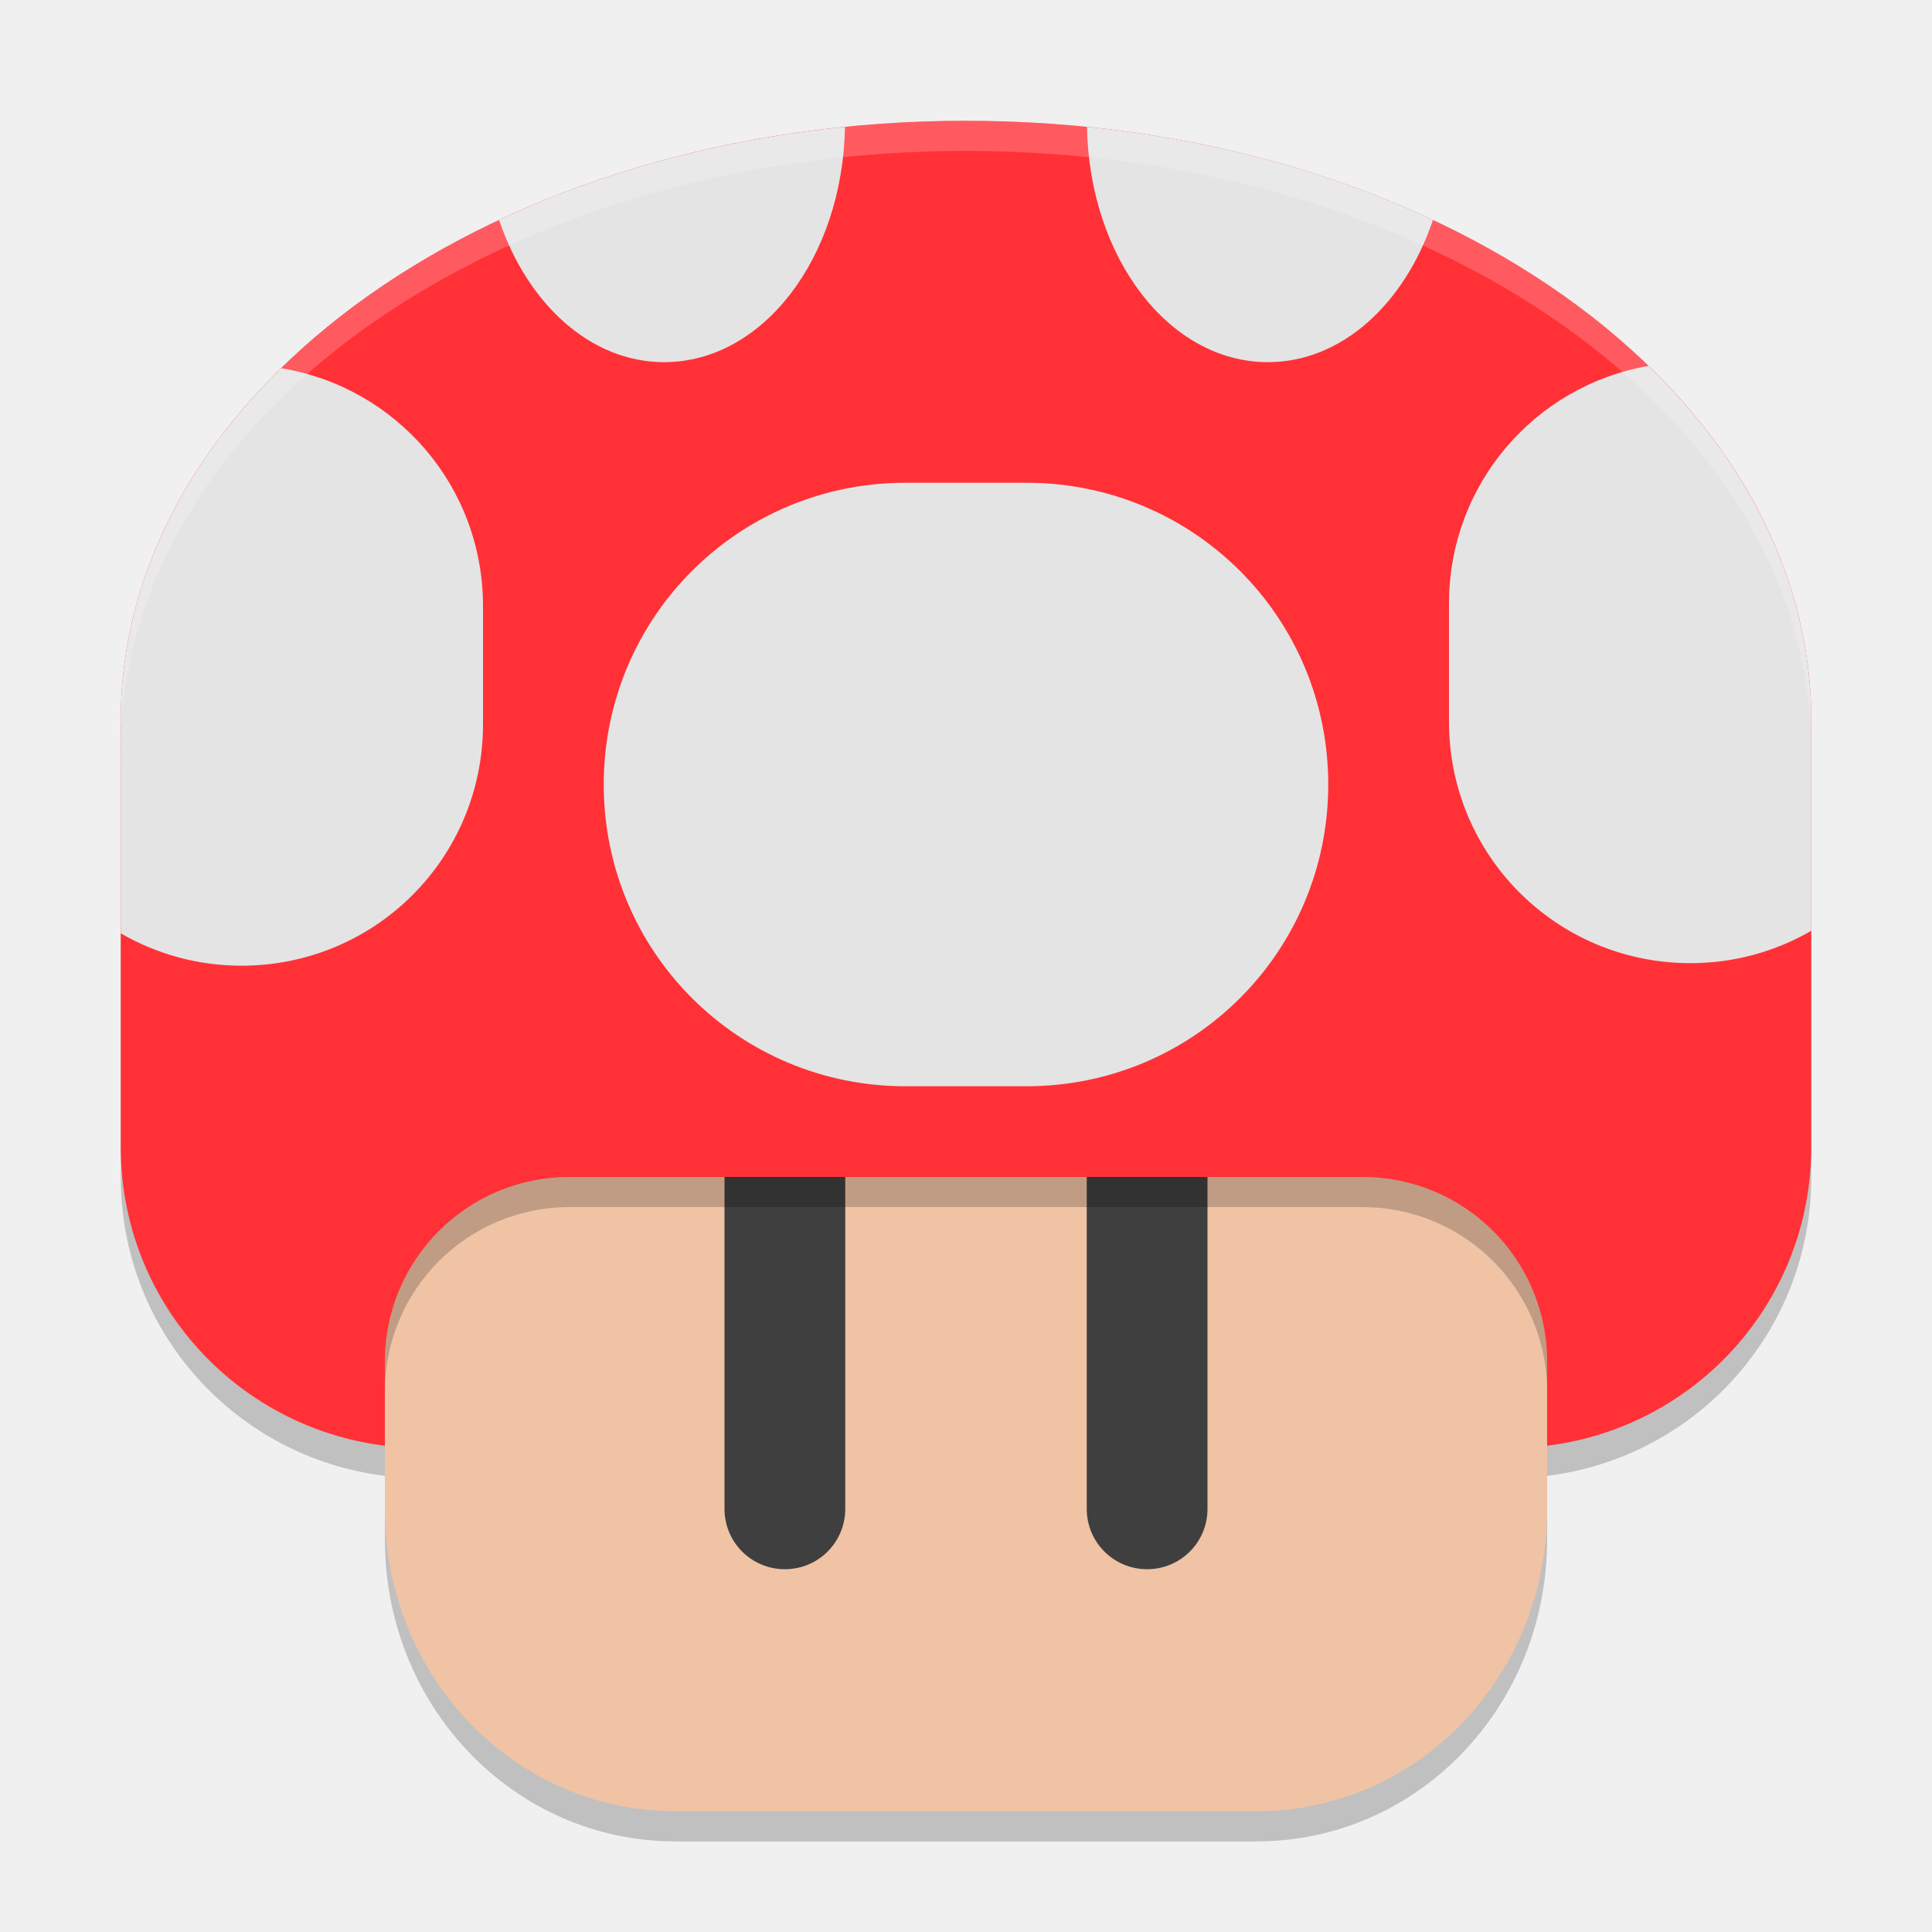
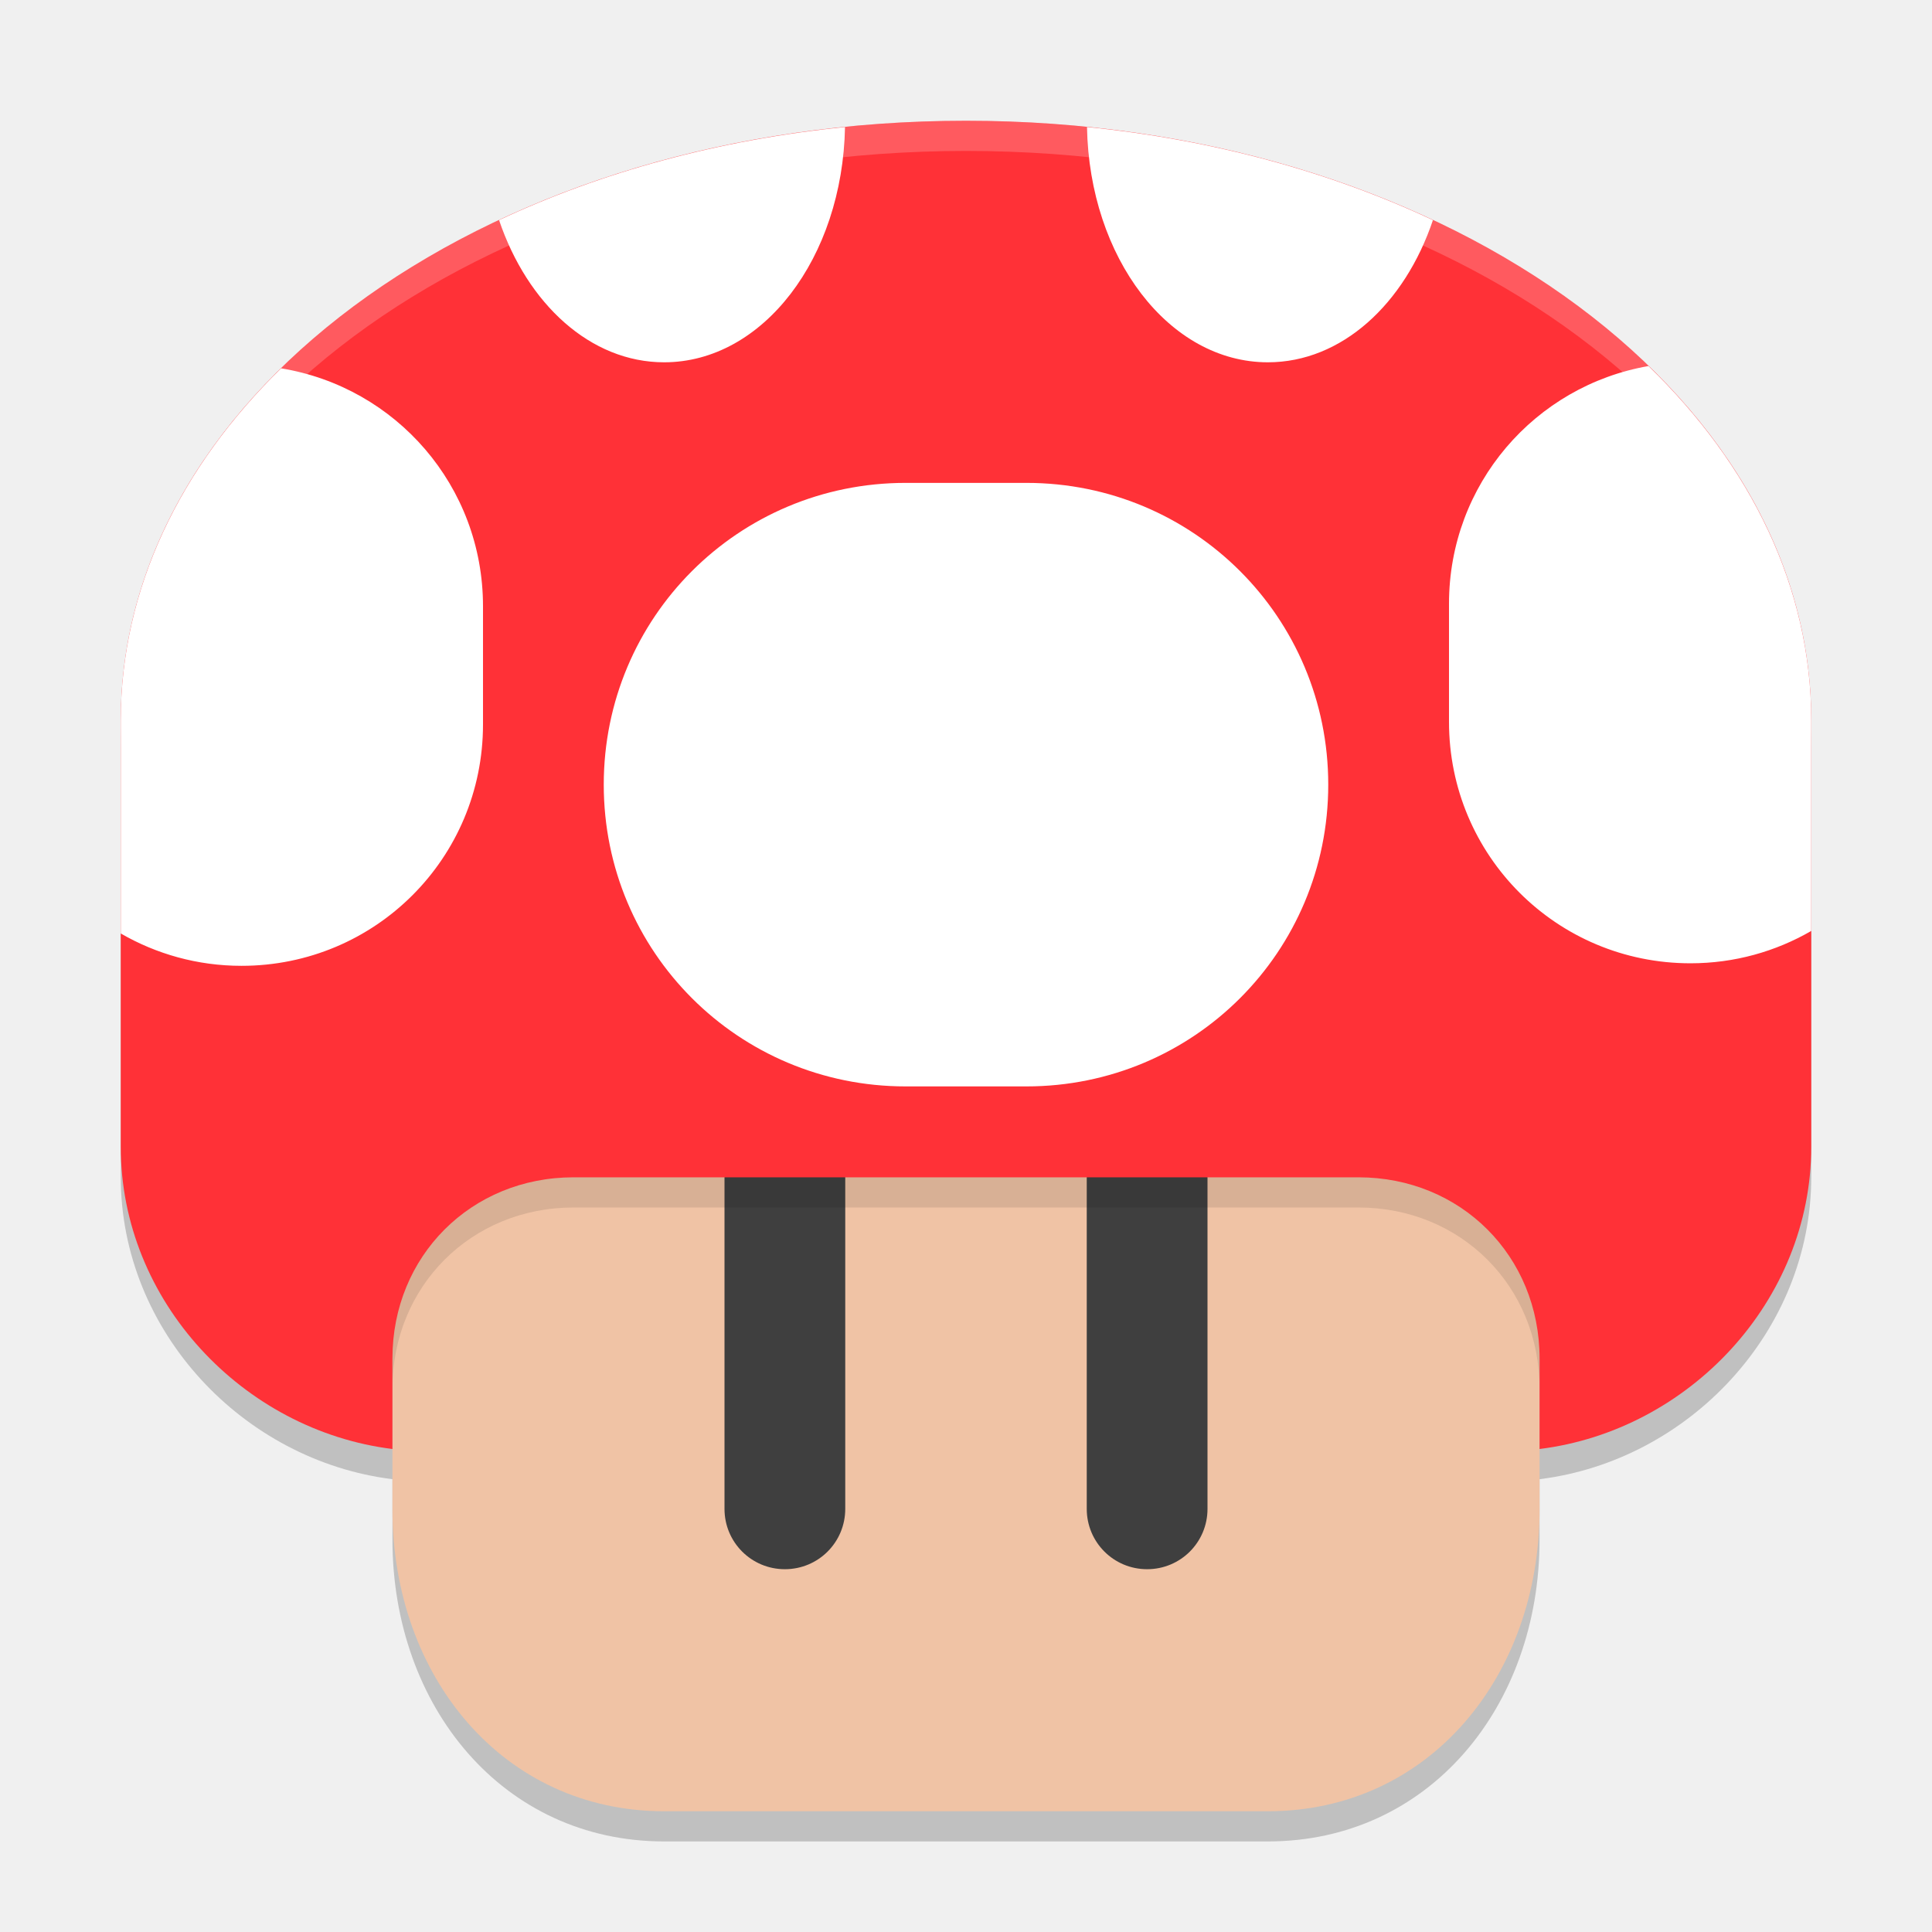
<svg xmlns="http://www.w3.org/2000/svg" width="64" height="64" version="1.1">
-   <g transform="translate(7.05e-6,-204)">
-     <path d="m32 209c-15.512 0-28 8.859-28 19.865 0 0.097 0.008 0.196 0.008 0.293-0.001 0.071-0.008 0.142-0.008 0.213v13.619c0 5.113 3.806 9.288 8.75 9.9v2.113c0 5.538 4.293 9.996 9.625 9.996h19.25c5.332 0 9.625-4.458 9.625-9.996v-2.113c4.944-0.612 8.75-4.787 8.75-9.9v-13.619c0-0.071-0.008-0.142-0.008-0.213 2e-3 -0.097 0.008-0.196 0.008-0.293 0-11.006-12.488-19.865-28-19.865z" style="opacity:.2" />
-     <path d="m51.25 242.008v11.996c0 5.538-4.293 9.996-9.625 9.996h-19.25c-5.332 0-9.625-4.458-9.625-9.996v-11.996c0-14.872 38.5-14.872 38.5 0z" style="fill:#f0c3a5" />
+   <g transform="translate(3.5e-6,-204)">
+     <path d="m32 209c-15.512 0-28 8.859-28 19.865v14.125c0 5.113 4.056 9.397 9 10.01v2c0 5.538 3.668 10 9 10h20c5.332 0 9-4.462 9-10v-2c4.944-0.612 9-4.897 9-10.01v-14.125c0-11.006-12.488-19.865-28-19.865z" style="opacity:.2" />
+     <path d="m51 242v12c0 5.538-3.668 10-9 10h-20c-5.332 0-9-4.462-9-10v-12c0-14.872 38-14.872 38 0z" style="fill:#f0c3a5" />
    <path d="m26 239.988c1.108 0 2 0.892 2 1.999v11.996c0 1.108-0.892 1.999-2 1.999-1.108 0-2-0.892-2-1.999v-11.996c0-1.108 0.892-1.999 2-1.999z" style="fill:#3f3f3f" />
    <path d="m38 239.988c1.108 0 2 0.892 2 1.999v11.996c0 1.108-0.892 1.999-2 1.999s-2-0.892-2-1.999v-11.996c0-1.108 0.892-1.999 2-1.999z" style="fill:#3f3f3f" />
-     <path d="m32 208c-15.512 0-28 8.858-28 19.865 0 0.097 7e-3 0.197 7e-3 0.294-0.001 0.071-7e-3 0.141-7e-3 0.212v13.619c0 5.113 3.806 9.289 8.75 9.902v-2.781c0-3.392 2.732-6.123 6.125-6.123h26.25c3.393 0 6.125 2.731 6.125 6.123v2.781c4.944-0.612 8.75-4.789 8.75-9.902v-13.619c0-0.071-7e-3 -0.141-7e-3 -0.212 2e-3 -0.097 7e-3 -0.197 7e-3 -0.294 0-11.006-12.488-19.864-28-19.864z" style="fill:#ff3137" />
-     <g transform="matrix(3.999999,0,0,3.998518,207.9999,-595.7021)" style="fill:#ffffff">
-       <path d="m-45.002 201.051c-1.049 0.106-2.022 0.375-2.865 0.771 0.235 0.695 0.757 1.178 1.367 1.178 0.818 0 1.478-0.865 1.498-1.949zm2.004 0c0.02 1.084 0.68 1.949 1.498 1.949 0.611 0 1.133-0.483 1.367-1.178-0.843-0.396-1.817-0.666-2.865-0.771zm4.65 1.98c-0.941 0.164-1.652 0.98-1.652 1.969v0.979c0 1.108 0.892 2 2 2 0.365 0 0.706-0.098 1-0.268v-1.617c0-0.018-0.002-0.035-2e-3 -0.053 4.84e-4 -0.024 2e-3 -0.048 2e-3 -0.072 0-1.101-0.5-2.116-1.348-2.938zm-11.324 0.019c-0.836 0.818-1.328 1.826-1.328 2.918 0 0.024 0.002 0.048 2e-3 0.072-3.67e-4 0.018-2e-3 0.035-2e-3 0.053v1.639c0.294 0.17 0.635 0.268 1 0.268 1.108 0 2-0.892 2-2v-0.979c0-0.996-0.721-1.815-1.672-1.971zm5.172 0.949c-1.385 0-2.5 1.115-2.5 2.5s1.115 2.5 2.5 2.5h1c1.385 0 2.5-1.115 2.5-2.5s-1.115-2.5-2.5-2.5z" style="fill:#e4e4e4" />
+     <path d="m32 230.846c-9.5 0-19 3.718-19 11.154v8c0-3.392 2.607-6 6-6h26c3.393 0 6 2.608 6 6v-8c0-7.436-9.5-11.154-19-11.154z" style="opacity:.1" />
+     <path d="m32 208c-15.512 0-28 8.858-28 19.865v14.125c0 5.113 4.056 9.398 9 10.01v-3c0-3.392 2.607-6 6-6h26c3.393 0 6 2.608 6 6v3c4.944-0.612 9-4.898 9-10.011v-14.125c0-11.006-12.488-19.864-28-19.864z" style="fill:#ff3137" />
+     <g transform="matrix(3.999999,0,0,3.998518,208,-595.6976)" style="fill:#ffffff">
+       <path d="m-45.002 201.051c-1.049 0.106-2.022 0.375-2.865 0.771 0.235 0.695 0.757 1.178 1.367 1.178 0.818 0 1.478-0.865 1.498-1.949zm2.004 0c0.02 1.084 0.68 1.949 1.498 1.949 0.611 0 1.133-0.483 1.367-1.178-0.843-0.396-1.817-0.666-2.865-0.771zm4.65 1.98c-0.941 0.164-1.652 0.98-1.652 1.969v0.979c0 1.108 0.892 2 2 2 0.365 0 0.706-0.098 1-0.268v-1.742c0-1.101-0.5-2.116-1.348-2.938zm-11.324 0.019c-0.836 0.818-1.328 1.826-1.328 2.918v1.764c0.294 0.17 0.635 0.268 1 0.268 1.108 0 2-0.892 2-2v-0.979c0-0.996-0.721-1.815-1.672-1.971zm5.172 0.949c-1.385 0-2.5 1.115-2.5 2.5s1.115 2.5 2.5 2.5h1c1.385 0 2.5-1.115 2.5-2.5s-1.115-2.5-2.5-2.5z" style="fill:#ffffff" />
    </g>
-     <path d="m32 208c-15.512 0-28 8.859-28 19.865 0 0.097 0.008 0.196 0.008 0.293-0.001 0.071-0.008 0.142-0.008 0.213v0.494c0-11.007 12.488-19.865 28-19.865 15.512 0 28 8.859 28 19.865v-0.494c0-0.071-0.008-0.142-0.008-0.213 0.002-0.097 0.008-0.196 0.008-0.293 0-11.006-12.488-19.865-28-19.865zm28 20.865c0 0.097-0.006 0.196-0.008 0.293-1e-6 0.071 0.008 0.142 0.008 0.213zm-56 0v0.506c0-0.071 0.006-0.142 0.008-0.213 0-0.097-0.008-0.196-0.008-0.293z" style="fill:#ffffff;opacity:.2" />
-     <path d="m18.875 242.986c-3.393 0-6.125 2.731-6.125 6.123v1c0-3.392 2.732-6.123 6.125-6.123h26.25c3.393 0 6.125 2.731 6.125 6.123v-1c0-3.392-2.732-6.123-6.125-6.123z" style="opacity:.2" />
+     <path d="m 32,208 c -15.512,0 -28,8.859 -28,19.865 v 1 C 4,217.859 16.488,209 32,209 c 15.512,0 28,8.859 28,19.865 v -1 C 60,216.859 47.512,208 32,208 Z" style="fill:#ffffff;opacity:.2" />
  </g>
</svg>
